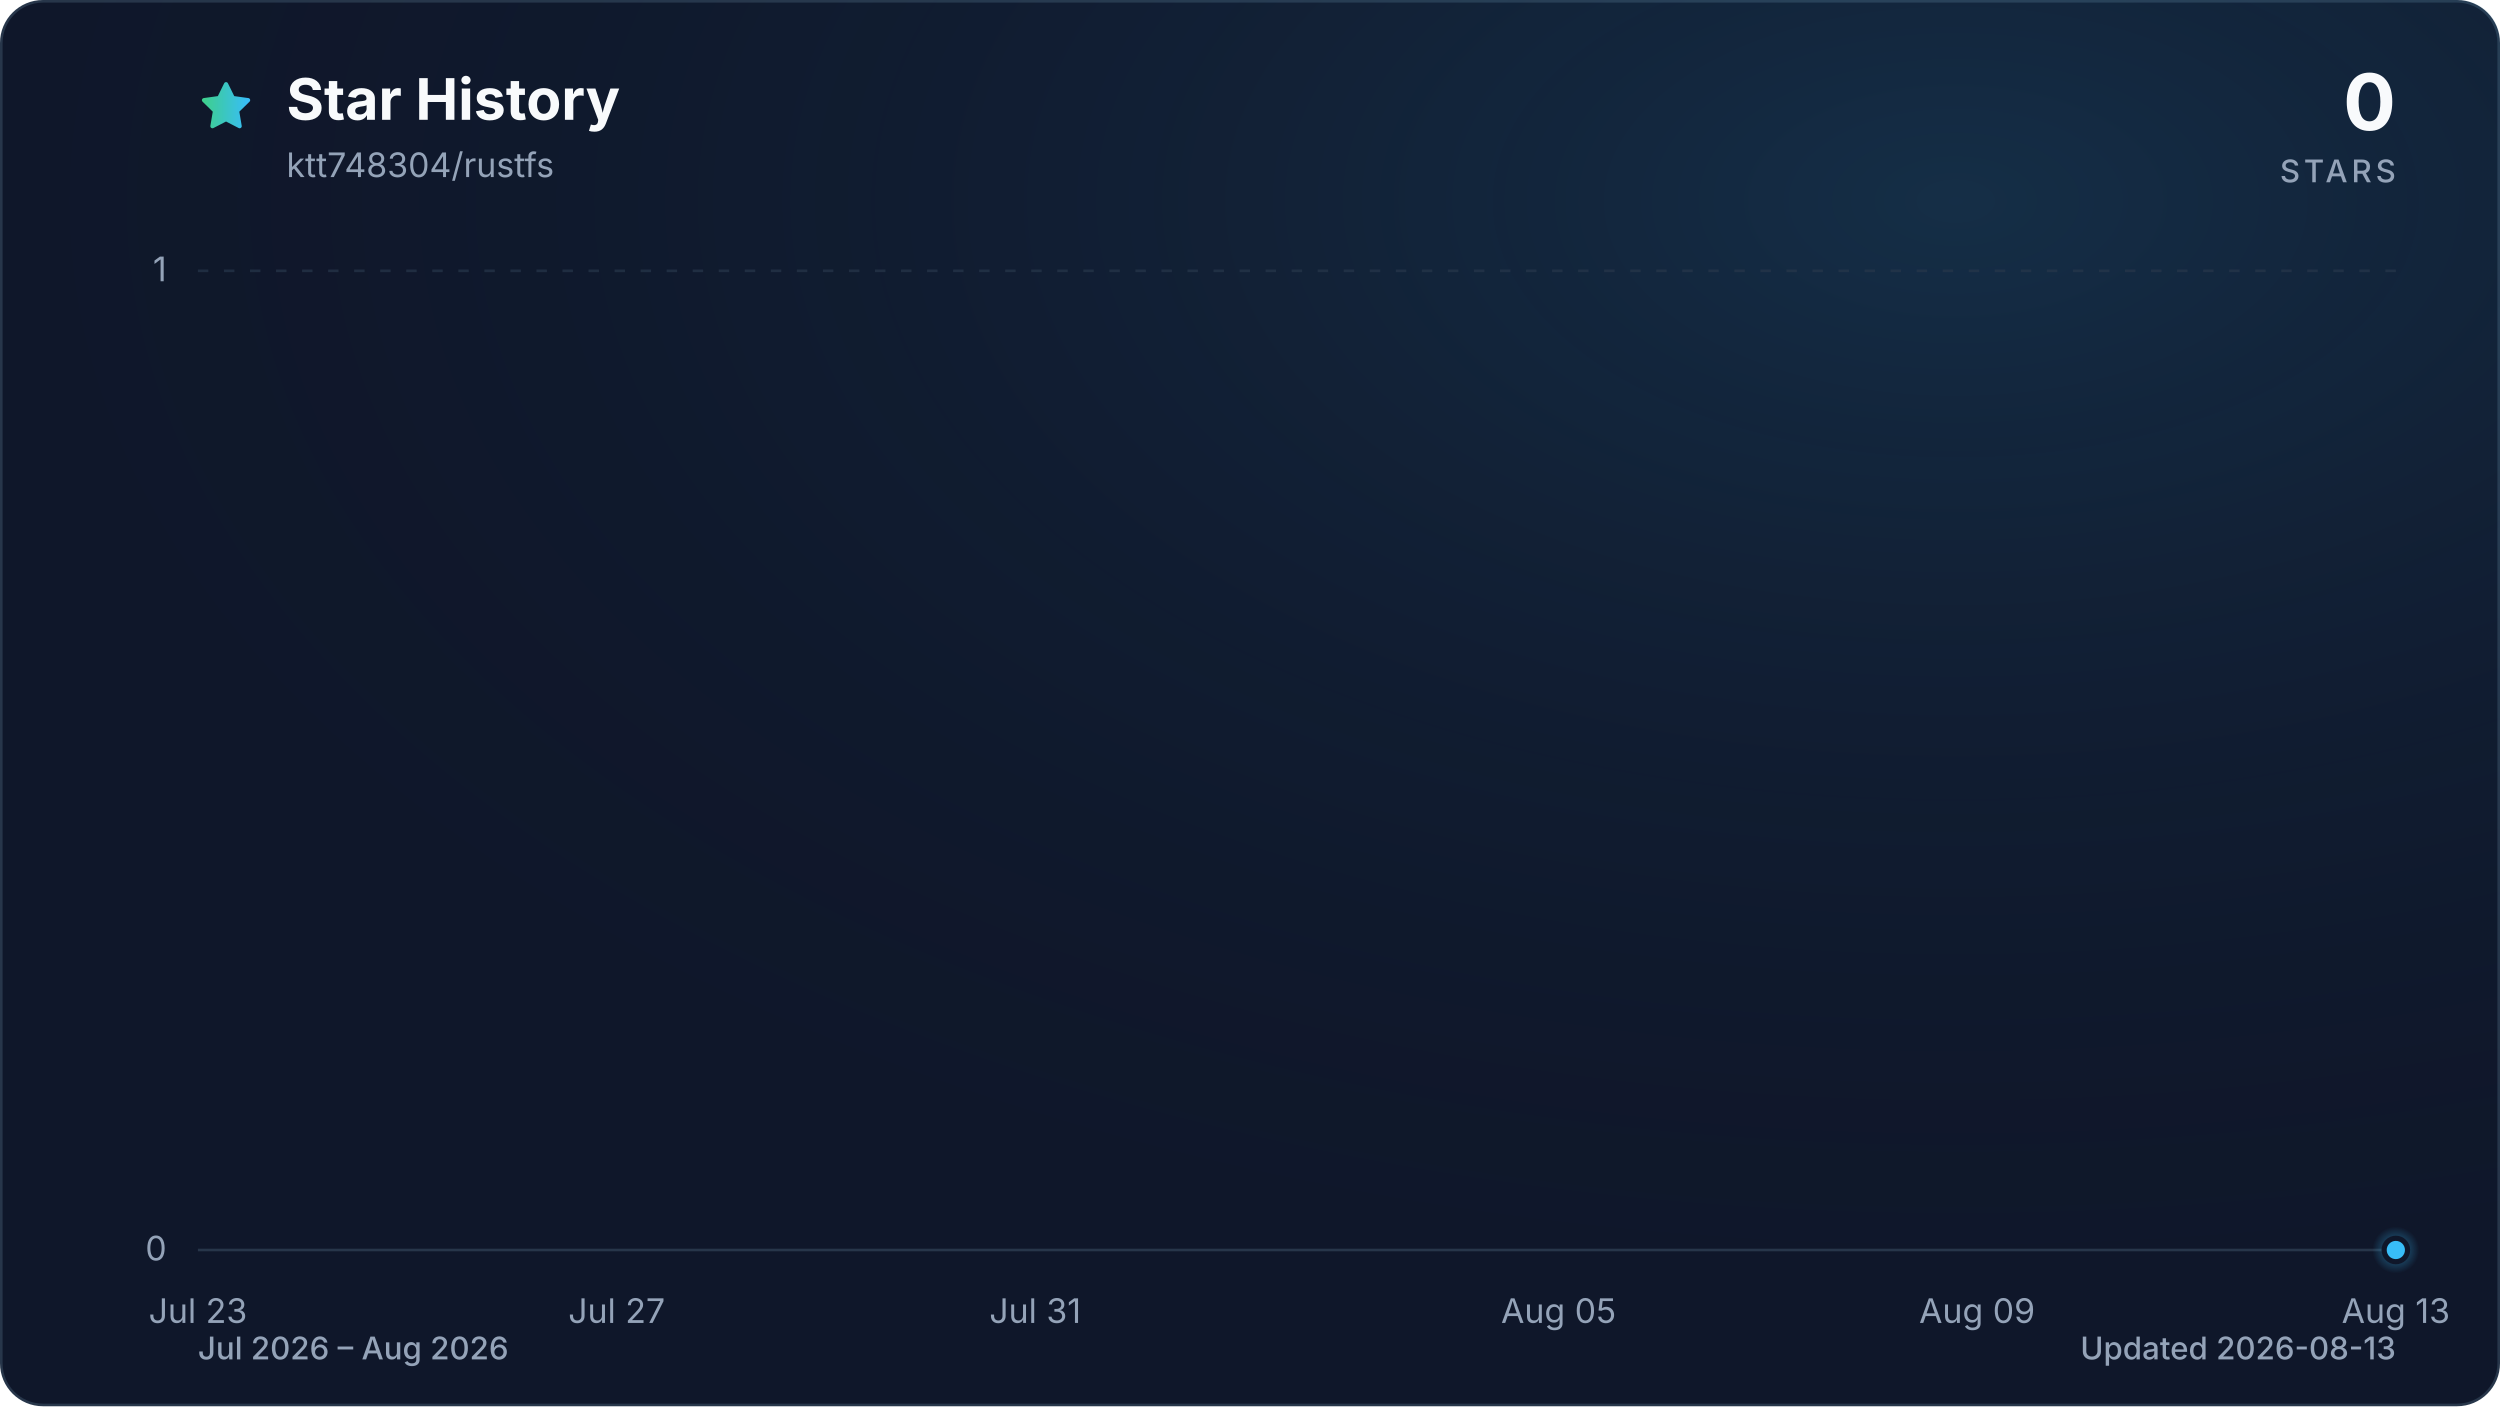
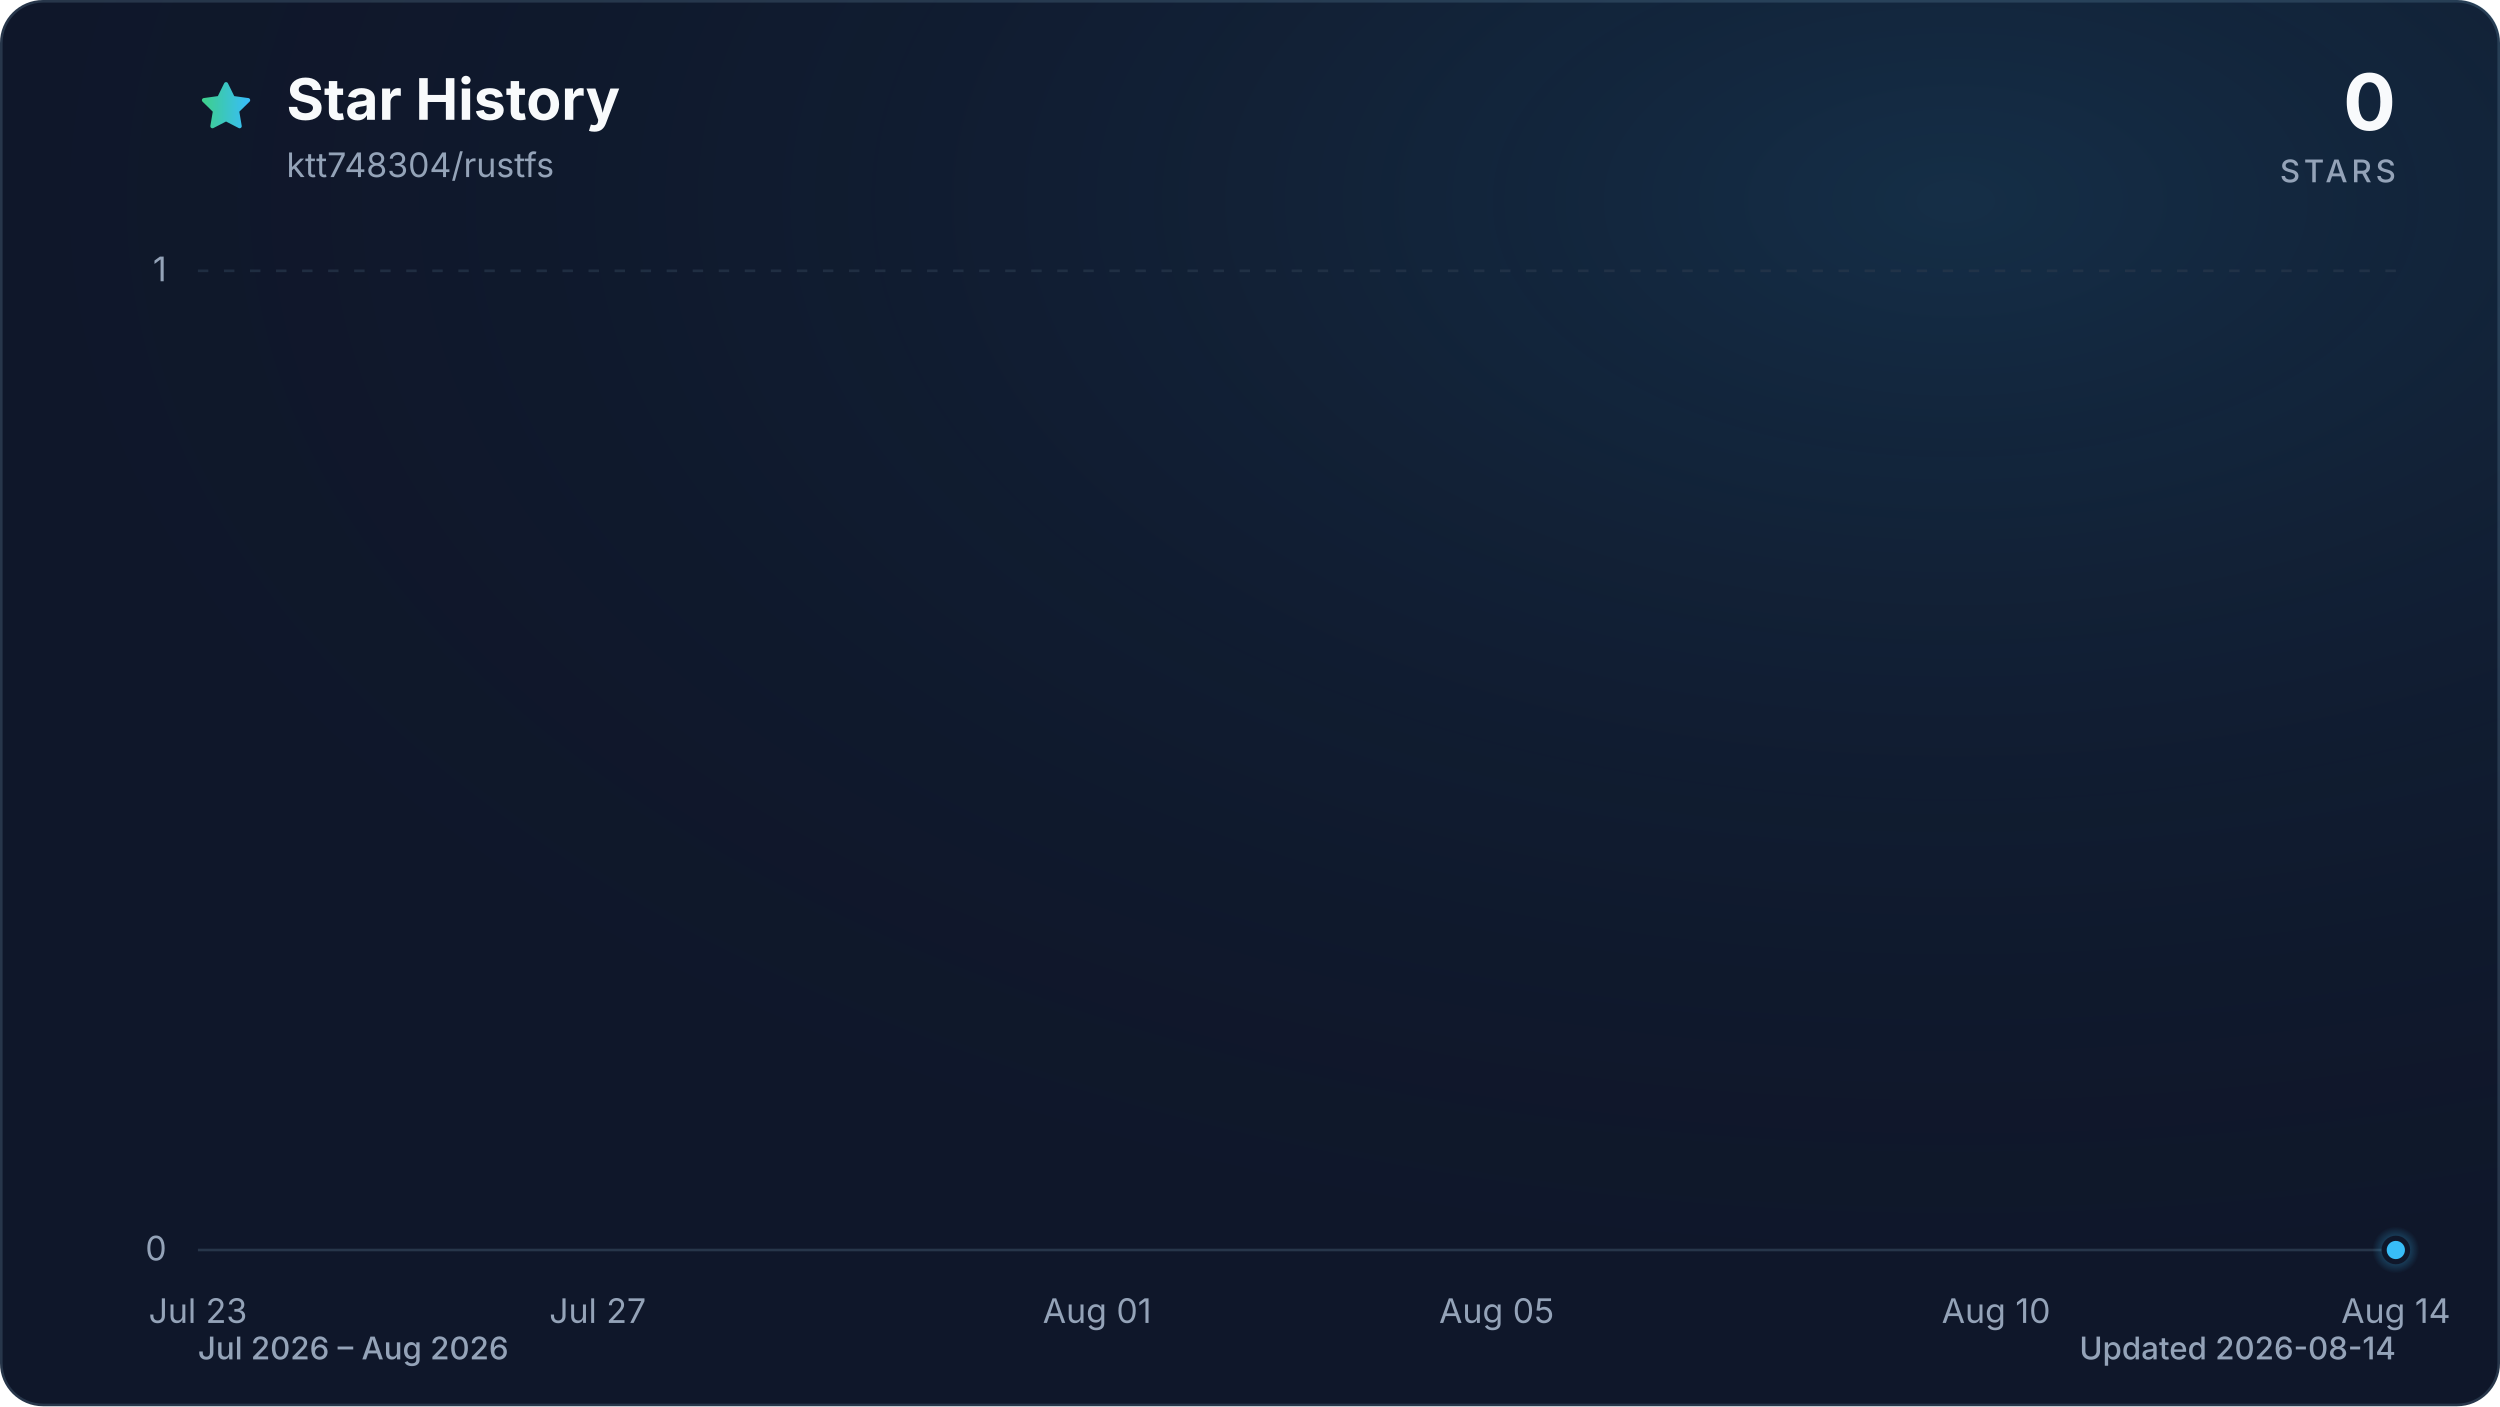
<svg xmlns="http://www.w3.org/2000/svg" viewBox="0 0 960 540" role="img" aria-labelledby="title description" data-style="gradient" data-variant="glow" data-animated="true">
  <defs>
    <linearGradient id="trend" x1="0" y1="0" x2="1" y2="0">
      <stop offset="0%" stop-color="#3ecf8e" />
      <stop offset="100%" stop-color="#38bdf8" />
    </linearGradient>
    <linearGradient id="area" x1="0" y1="0" x2="0" y2="1">
      <stop offset="0%" stop-color="#3ecf8e" stop-opacity="0.30" />
      <stop offset="55%" stop-color="#38bdf8" stop-opacity="0.10" />
      <stop offset="100%" stop-color="#38bdf8" stop-opacity="0.01" />
    </linearGradient>
    <radialGradient id="marker-halo" cx="50%" cy="50%" r="50%">
      <stop offset="0%" stop-color="#38bdf8" stop-opacity="0.55" />
      <stop offset="100%" stop-color="#38bdf8" stop-opacity="0" />
    </radialGradient>
    <radialGradient id="surface-glow" cx="78%" cy="14%" r="80%">
      <stop offset="0%" stop-color="#38bdf8" stop-opacity="0.14" />
      <stop offset="100%" stop-color="#0f172a" stop-opacity="0" />
    </radialGradient>
    <filter id="trend-glow" x="-20%" y="-20%" width="140%" height="140%">
      <feGaussianBlur stdDeviation="7" />
    </filter>
  </defs>
  <style>
.trend-enter{transform-box:fill-box;transform-origin:center;animation:trend-enter 520ms cubic-bezier(0.16,1,0.3,1)}
.marker-enter{transform-box:fill-box;transform-origin:center;animation:marker-enter 320ms cubic-bezier(0.16,1,0.3,1) 200ms both}
.marker-pulse{transform-box:fill-box;transform-origin:center;animation:marker-pulse 2.6s ease-out infinite}
@keyframes trend-enter{from{opacity:.35;transform:translateY(10px)}to{opacity:1;transform:translateY(0)}}
@keyframes marker-enter{from{opacity:0;transform:scale(.4)}to{opacity:1;transform:scale(1)}}
@keyframes marker-pulse{0%{opacity:.5;transform:scale(.7)}70%,100%{opacity:0;transform:scale(2.1)}}
@media (prefers-reduced-motion:reduce){.trend-enter,.marker-enter,.marker-pulse{animation:none!important}}
@media (prefers-reduced-motion:reduce){.marker-pulse{opacity:0}}
</style>
  <rect x="0.5" y="0.5" width="959" height="539" fill="#0f172a" stroke="#27364a" stroke-width="1" rx="16" />
  <rect width="960" height="540" fill="url(#surface-glow)" rx="16" />
  <path d="M12 2.6l2.9 5.9 6.5.9-4.7 4.6 1.1 6.5-5.8-3-5.8 3 1.1-6.5-4.7-4.6 6.5-.9L12 2.6Z" transform="translate(76 30) scale(.9)" fill="url(#trend)" stroke="url(#trend)" stroke-width="1.8" stroke-linejoin="round" aria-hidden="true" />
  <text x="110" y="46" fill="#f8fafc" font-family="ui-sans-serif, system-ui, -apple-system, BlinkMacSystemFont, 'Segoe UI', sans-serif" font-size="22" font-weight="700">Star History</text>
  <text x="110" y="68" fill="#94a3b8" font-family="ui-sans-serif, system-ui, -apple-system, BlinkMacSystemFont, 'Segoe UI', sans-serif" font-size="13">ktt748304/rustfs</text>
  <text x="920" y="50" fill="#f8fafc" font-family="ui-sans-serif, system-ui, -apple-system, BlinkMacSystemFont, 'Segoe UI', sans-serif" font-size="30" font-weight="700" text-anchor="end">0</text>
  <text x="920" y="70" fill="#94a3b8" font-family="ui-sans-serif, system-ui, -apple-system, BlinkMacSystemFont, 'Segoe UI', sans-serif" font-size="12" font-weight="500" letter-spacing="1.5" text-anchor="end">STARS</text>
  <line x1="76" y1="480.0" x2="920" y2="480.0" stroke="#27364a" stroke-width="1" stroke-dasharray="0" opacity="1" />
  <text x="64" y="484.0" fill="#94a3b8" font-family="ui-sans-serif, system-ui, -apple-system, BlinkMacSystemFont, 'Segoe UI', sans-serif" font-size="13" text-anchor="end">0</text>
  <line x1="76" y1="104.0" x2="920" y2="104.0" stroke="#27364a" stroke-width="1" stroke-dasharray="4 6" opacity="0.7" />
  <text x="64" y="108.0" fill="#94a3b8" font-family="ui-sans-serif, system-ui, -apple-system, BlinkMacSystemFont, 'Segoe UI', sans-serif" font-size="13" text-anchor="end">1</text>
  <text x="76.0" y="508" fill="#94a3b8" font-family="ui-sans-serif, system-ui, -apple-system, BlinkMacSystemFont, 'Segoe UI', sans-serif" font-size="13" text-anchor="middle">Jul 23</text>
-   <text x="236.8" y="508" fill="#94a3b8" font-family="ui-sans-serif, system-ui, -apple-system, BlinkMacSystemFont, 'Segoe UI', sans-serif" font-size="13" text-anchor="middle">Jul 27</text>
-   <text x="397.5" y="508" fill="#94a3b8" font-family="ui-sans-serif, system-ui, -apple-system, BlinkMacSystemFont, 'Segoe UI', sans-serif" font-size="13" text-anchor="middle">Jul 31</text>
-   <text x="598.5" y="508" fill="#94a3b8" font-family="ui-sans-serif, system-ui, -apple-system, BlinkMacSystemFont, 'Segoe UI', sans-serif" font-size="13" text-anchor="middle">Aug 05</text>
-   <text x="759.2" y="508" fill="#94a3b8" font-family="ui-sans-serif, system-ui, -apple-system, BlinkMacSystemFont, 'Segoe UI', sans-serif" font-size="13" text-anchor="middle">Aug 09</text>
-   <text x="920.0" y="508" fill="#94a3b8" font-family="ui-sans-serif, system-ui, -apple-system, BlinkMacSystemFont, 'Segoe UI', sans-serif" font-size="13" text-anchor="middle">Aug 13</text>
+   <text x="229.5" y="508" fill="#94a3b8" font-family="ui-sans-serif, system-ui, -apple-system, BlinkMacSystemFont, 'Segoe UI', sans-serif" font-size="13" text-anchor="middle">Jul 27</text>
+   <text x="421.3" y="508" fill="#94a3b8" font-family="ui-sans-serif, system-ui, -apple-system, BlinkMacSystemFont, 'Segoe UI', sans-serif" font-size="13" text-anchor="middle">Aug 01</text>
+   <text x="574.7" y="508" fill="#94a3b8" font-family="ui-sans-serif, system-ui, -apple-system, BlinkMacSystemFont, 'Segoe UI', sans-serif" font-size="13" text-anchor="middle">Aug 05</text>
+   <text x="766.5" y="508" fill="#94a3b8" font-family="ui-sans-serif, system-ui, -apple-system, BlinkMacSystemFont, 'Segoe UI', sans-serif" font-size="13" text-anchor="middle">Aug 10</text>
+   <text x="920.0" y="508" fill="#94a3b8" font-family="ui-sans-serif, system-ui, -apple-system, BlinkMacSystemFont, 'Segoe UI', sans-serif" font-size="13" text-anchor="middle">Aug 14</text>
  <g class="trend-enter">
-     <path d="M 76.0 480.0 C 89.4 480.0, 102.8 480.0, 116.2 480.0 C 129.6 480.0, 143.0 480.0, 156.4 480.0 C 169.8 480.0, 183.2 480.0, 196.6 480.0 C 210.0 480.0, 223.4 480.0, 236.8 480.0 C 250.2 480.0, 263.6 480.0, 277.0 480.0 C 290.3 480.0, 303.7 480.0, 317.1 480.0 C 330.5 480.0, 343.9 480.0, 357.3 480.0 C 370.7 480.0, 384.1 480.0, 397.5 480.0 C 410.9 480.0, 424.3 480.0, 437.7 480.0 C 451.1 480.0, 464.5 480.0, 477.9 480.0 C 491.3 480.0, 504.7 480.0, 518.1 480.0 C 531.5 480.0, 544.9 480.0, 558.3 480.0 C 571.7 480.0, 585.1 480.0, 598.5 480.0 C 611.9 480.0, 625.3 480.0, 638.7 480.0 C 652.1 480.0, 665.5 480.0, 678.9 480.0 C 692.3 480.0, 705.7 480.0, 719.0 480.0 C 732.4 480.0, 745.8 480.0, 759.2 480.0 C 772.6 480.0, 786.0 480.0, 799.4 480.0 C 812.8 480.0, 826.2 480.0, 839.6 480.0 C 853.0 480.0, 866.4 480.0, 879.8 480.0 C 893.2 480.0, 906.6 480.0, 920.0 480.0 L 920.0 480.0 L 76.0 480.0 Z" fill="url(#area)" />
-     <path d="M 76.0 480.0 C 89.4 480.0, 102.8 480.0, 116.2 480.0 C 129.6 480.0, 143.0 480.0, 156.4 480.0 C 169.8 480.0, 183.2 480.0, 196.6 480.0 C 210.0 480.0, 223.4 480.0, 236.8 480.0 C 250.2 480.0, 263.6 480.0, 277.0 480.0 C 290.3 480.0, 303.7 480.0, 317.1 480.0 C 330.5 480.0, 343.9 480.0, 357.3 480.0 C 370.7 480.0, 384.1 480.0, 397.5 480.0 C 410.9 480.0, 424.3 480.0, 437.7 480.0 C 451.1 480.0, 464.5 480.0, 477.9 480.0 C 491.3 480.0, 504.7 480.0, 518.1 480.0 C 531.5 480.0, 544.9 480.0, 558.3 480.0 C 571.7 480.0, 585.1 480.0, 598.5 480.0 C 611.9 480.0, 625.3 480.0, 638.7 480.0 C 652.1 480.0, 665.5 480.0, 678.9 480.0 C 692.3 480.0, 705.7 480.0, 719.0 480.0 C 732.4 480.0, 745.8 480.0, 759.2 480.0 C 772.6 480.0, 786.0 480.0, 799.4 480.0 C 812.8 480.0, 826.2 480.0, 839.6 480.0 C 853.0 480.0, 866.4 480.0, 879.8 480.0 C 893.2 480.0, 906.6 480.0, 920.0 480.0" fill="none" stroke="url(#trend)" stroke-width="12" stroke-linecap="round" stroke-linejoin="round" opacity="0.16" filter="url(#trend-glow)" />
-     <path d="M 76.0 480.0 C 89.4 480.0, 102.8 480.0, 116.2 480.0 C 129.6 480.0, 143.0 480.0, 156.4 480.0 C 169.8 480.0, 183.2 480.0, 196.6 480.0 C 210.0 480.0, 223.4 480.0, 236.8 480.0 C 250.2 480.0, 263.6 480.0, 277.0 480.0 C 290.3 480.0, 303.7 480.0, 317.1 480.0 C 330.5 480.0, 343.9 480.0, 357.3 480.0 C 370.7 480.0, 384.1 480.0, 397.5 480.0 C 410.9 480.0, 424.3 480.0, 437.7 480.0 C 451.1 480.0, 464.5 480.0, 477.9 480.0 C 491.3 480.0, 504.7 480.0, 518.1 480.0 C 531.5 480.0, 544.9 480.0, 558.3 480.0 C 571.7 480.0, 585.1 480.0, 598.5 480.0 C 611.9 480.0, 625.3 480.0, 638.7 480.0 C 652.1 480.0, 665.5 480.0, 678.9 480.0 C 692.3 480.0, 705.7 480.0, 719.0 480.0 C 732.4 480.0, 745.8 480.0, 759.2 480.0 C 772.6 480.0, 786.0 480.0, 799.4 480.0 C 812.8 480.0, 826.2 480.0, 839.6 480.0 C 853.0 480.0, 866.4 480.0, 879.8 480.0 C 893.2 480.0, 906.6 480.0, 920.0 480.0" fill="none" stroke="url(#trend)" stroke-width="3" stroke-linecap="round" stroke-linejoin="round" />
+     <path d="M 76.0 480.0 C 88.8 480.0, 101.6 480.0, 114.4 480.0 C 127.2 480.0, 139.9 480.0, 152.7 480.0 C 165.5 480.0, 178.3 480.0, 191.1 480.0 C 203.9 480.0, 216.7 480.0, 229.5 480.0 C 242.2 480.0, 255.0 480.0, 267.8 480.0 C 280.6 480.0, 293.4 480.0, 306.2 480.0 C 319.0 480.0, 331.8 480.0, 344.5 480.0 C 357.3 480.0, 370.1 480.0, 382.9 480.0 C 395.7 480.0, 408.5 480.0, 421.3 480.0 C 434.1 480.0, 446.8 480.0, 459.6 480.0 C 472.4 480.0, 485.2 480.0, 498.0 480.0 C 510.8 480.0, 523.6 480.0, 536.4 480.0 C 549.2 480.0, 561.9 480.0, 574.7 480.0 C 587.5 480.0, 600.3 480.0, 613.1 480.0 C 625.9 480.0, 638.7 480.0, 651.5 480.0 C 664.2 480.0, 677.0 480.0, 689.8 480.0 C 702.6 480.0, 715.4 480.0, 728.2 480.0 C 741.0 480.0, 753.8 480.0, 766.5 480.0 C 779.3 480.0, 792.1 480.0, 804.9 480.0 C 817.7 480.0, 830.5 480.0, 843.3 480.0 C 856.1 480.0, 868.8 480.0, 881.6 480.0 C 894.4 480.0, 907.2 480.0, 920.0 480.0 L 920.0 480.0 L 76.0 480.0 Z" fill="url(#area)" />
+     <path d="M 76.0 480.0 C 88.8 480.0, 101.6 480.0, 114.4 480.0 C 127.2 480.0, 139.9 480.0, 152.7 480.0 C 165.5 480.0, 178.3 480.0, 191.1 480.0 C 203.9 480.0, 216.7 480.0, 229.5 480.0 C 242.2 480.0, 255.0 480.0, 267.8 480.0 C 280.6 480.0, 293.4 480.0, 306.2 480.0 C 319.0 480.0, 331.8 480.0, 344.5 480.0 C 357.3 480.0, 370.1 480.0, 382.9 480.0 C 395.7 480.0, 408.5 480.0, 421.3 480.0 C 434.1 480.0, 446.8 480.0, 459.6 480.0 C 472.4 480.0, 485.2 480.0, 498.0 480.0 C 510.8 480.0, 523.6 480.0, 536.4 480.0 C 549.2 480.0, 561.9 480.0, 574.7 480.0 C 587.5 480.0, 600.3 480.0, 613.1 480.0 C 625.9 480.0, 638.7 480.0, 651.5 480.0 C 664.2 480.0, 677.0 480.0, 689.8 480.0 C 702.6 480.0, 715.4 480.0, 728.2 480.0 C 741.0 480.0, 753.8 480.0, 766.5 480.0 C 779.3 480.0, 792.1 480.0, 804.9 480.0 C 817.7 480.0, 830.5 480.0, 843.3 480.0 C 856.1 480.0, 868.8 480.0, 881.6 480.0 C 894.4 480.0, 907.2 480.0, 920.0 480.0" fill="none" stroke="url(#trend)" stroke-width="12" stroke-linecap="round" stroke-linejoin="round" opacity="0.16" filter="url(#trend-glow)" />
+     <path d="M 76.0 480.0 C 88.8 480.0, 101.6 480.0, 114.4 480.0 C 127.2 480.0, 139.9 480.0, 152.7 480.0 C 165.5 480.0, 178.3 480.0, 191.1 480.0 C 203.9 480.0, 216.7 480.0, 229.5 480.0 C 242.2 480.0, 255.0 480.0, 267.8 480.0 C 280.6 480.0, 293.4 480.0, 306.2 480.0 C 319.0 480.0, 331.8 480.0, 344.5 480.0 C 357.3 480.0, 370.1 480.0, 382.9 480.0 C 395.7 480.0, 408.5 480.0, 421.3 480.0 C 434.1 480.0, 446.8 480.0, 459.6 480.0 C 472.4 480.0, 485.2 480.0, 498.0 480.0 C 510.8 480.0, 523.6 480.0, 536.4 480.0 C 549.2 480.0, 561.9 480.0, 574.7 480.0 C 587.5 480.0, 600.3 480.0, 613.1 480.0 C 625.9 480.0, 638.7 480.0, 651.5 480.0 C 664.2 480.0, 677.0 480.0, 689.8 480.0 C 702.6 480.0, 715.4 480.0, 728.2 480.0 C 741.0 480.0, 753.8 480.0, 766.5 480.0 C 779.3 480.0, 792.1 480.0, 804.9 480.0 C 817.7 480.0, 830.5 480.0, 843.3 480.0 C 856.1 480.0, 868.8 480.0, 881.6 480.0 C 894.4 480.0, 907.2 480.0, 920.0 480.0" fill="none" stroke="url(#trend)" stroke-width="3" stroke-linecap="round" stroke-linejoin="round" />
  </g>
  <g class="marker-enter">
    <circle class="marker-pulse" cx="920.0" cy="480.0" r="9" fill="url(#marker-halo)" />
    <circle cx="920.0" cy="480.0" r="4.5" fill="#38bdf8" stroke="#0f172a" stroke-width="2" />
  </g>
  <text x="76" y="522" fill="#94a3b8" font-family="ui-sans-serif, system-ui, -apple-system, BlinkMacSystemFont, 'Segoe UI', sans-serif" font-size="12" font-weight="500">Jul 2026 – Aug 2026</text>
-   <text x="920" y="522" fill="#94a3b8" font-family="ui-sans-serif, system-ui, -apple-system, BlinkMacSystemFont, 'Segoe UI', sans-serif" font-size="12" font-weight="500" text-anchor="end">Updated 2026-08-13</text>
+   <text x="920" y="522" fill="#94a3b8" font-family="ui-sans-serif, system-ui, -apple-system, BlinkMacSystemFont, 'Segoe UI', sans-serif" font-size="12" font-weight="500" text-anchor="end">Updated 2026-08-14</text>
</svg>
